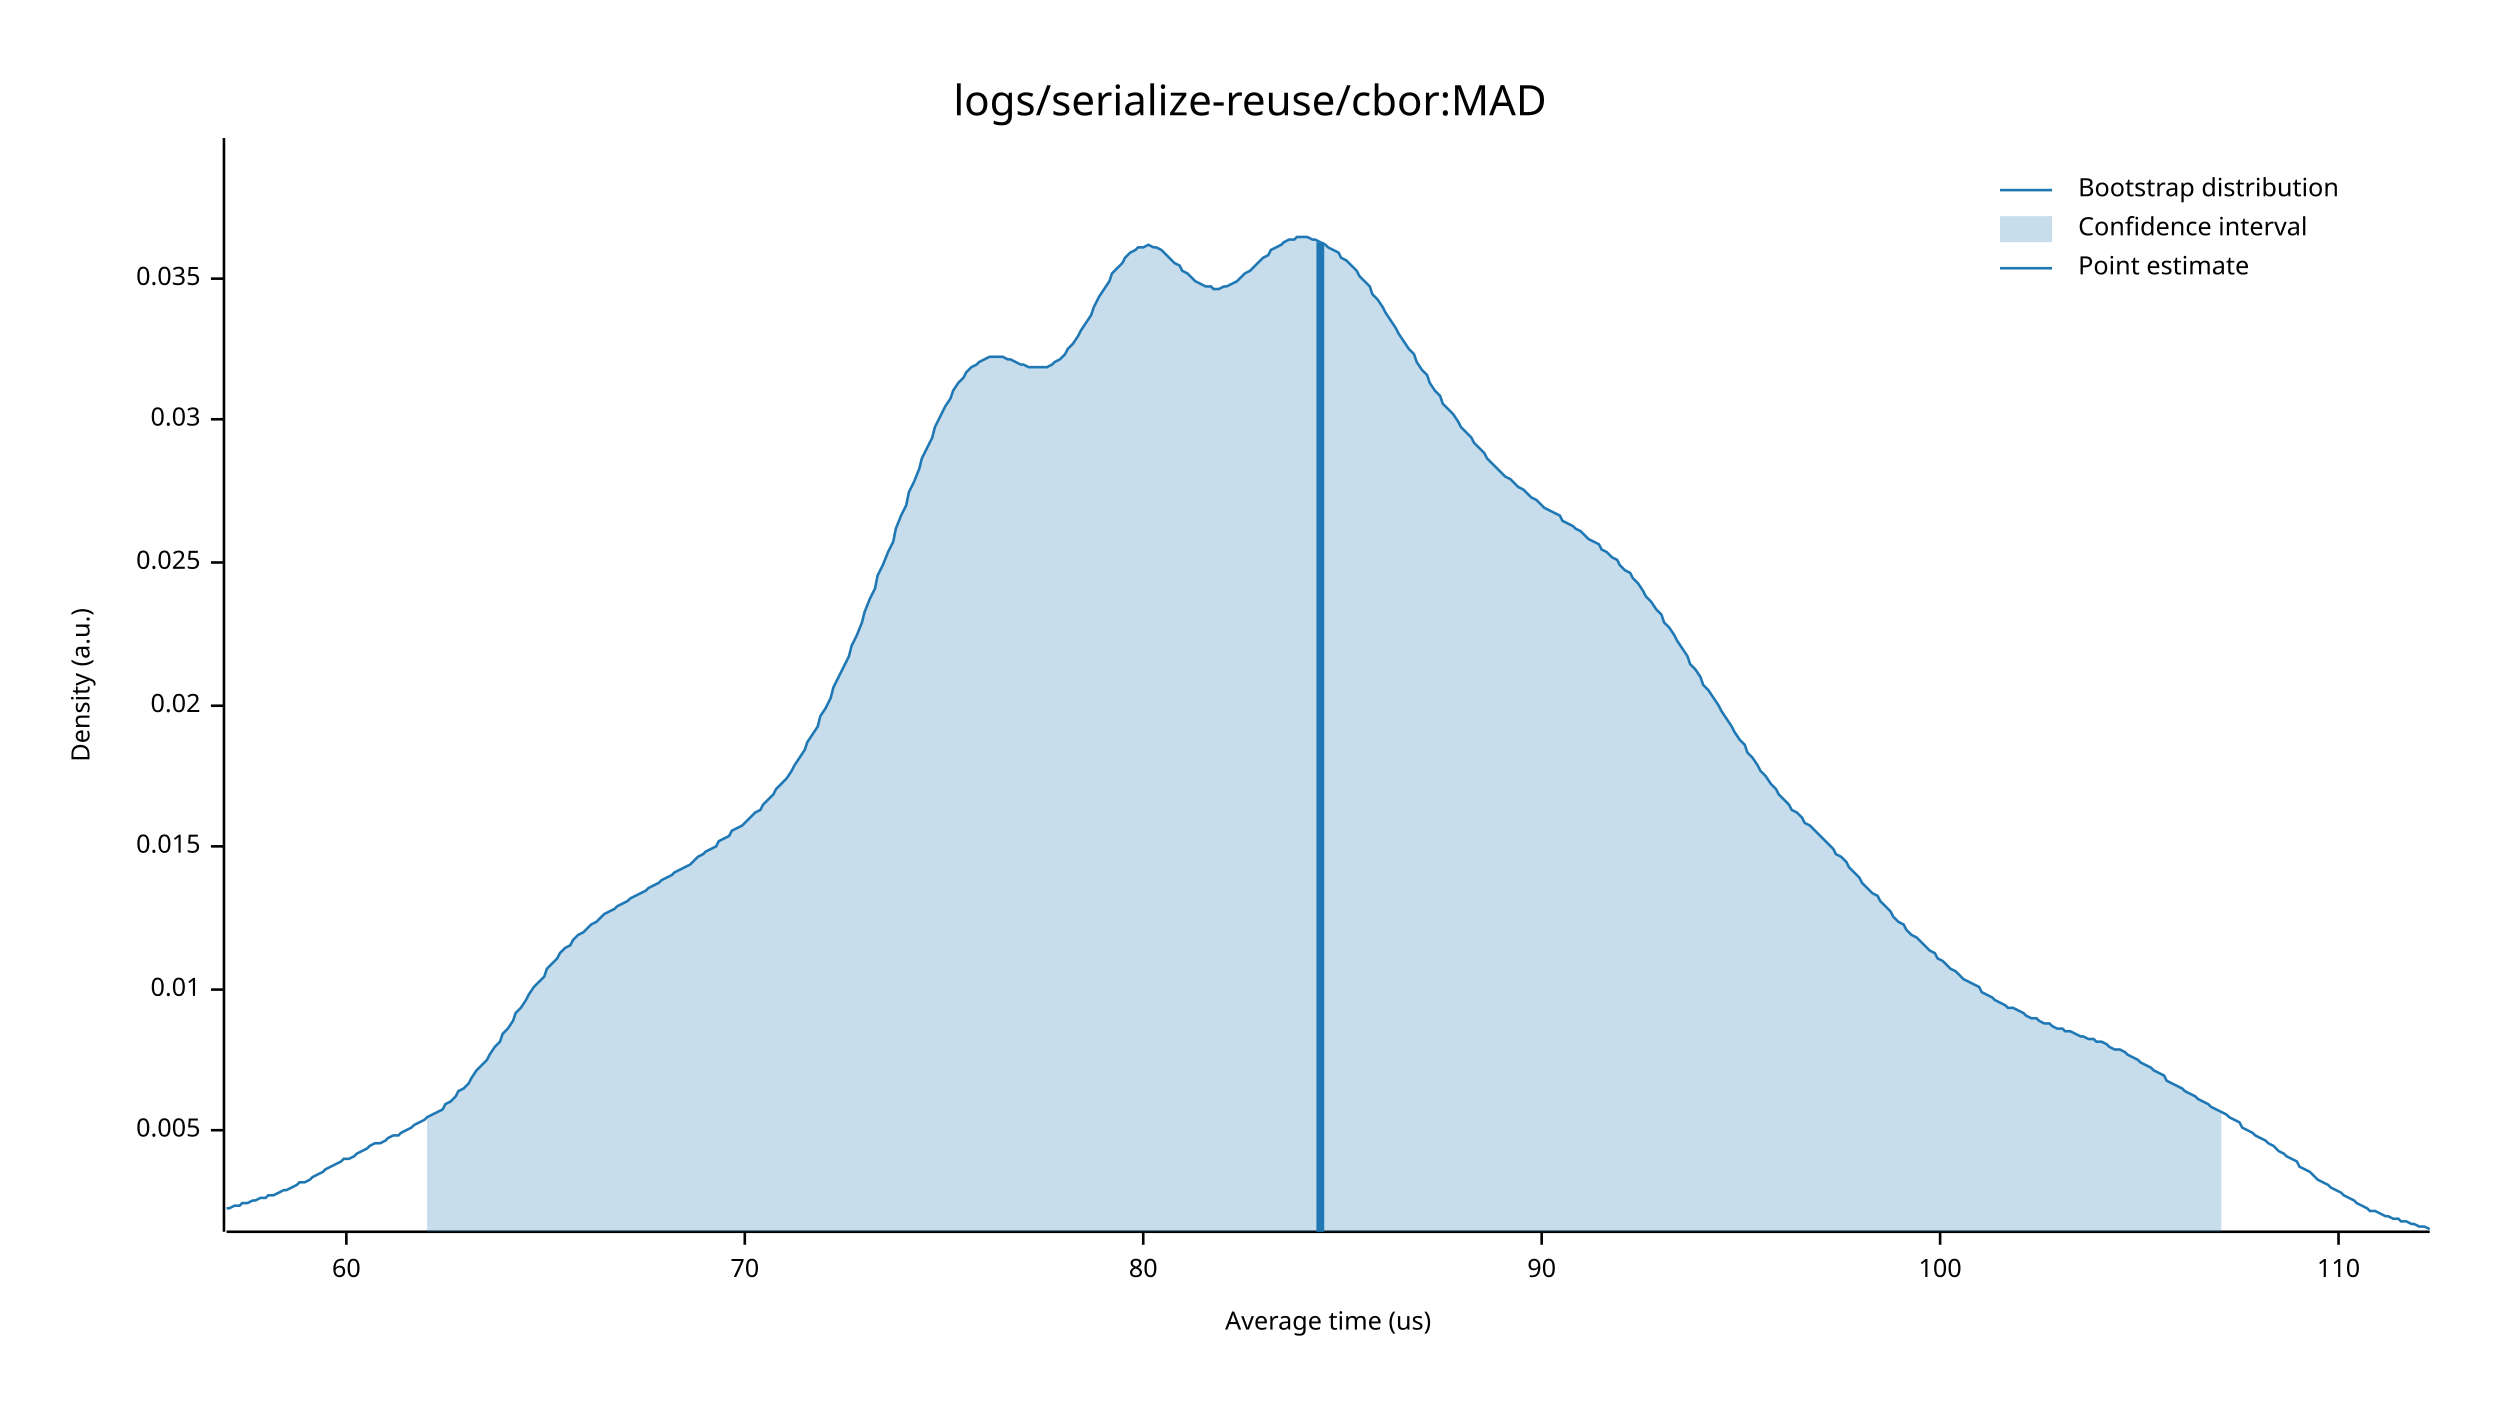
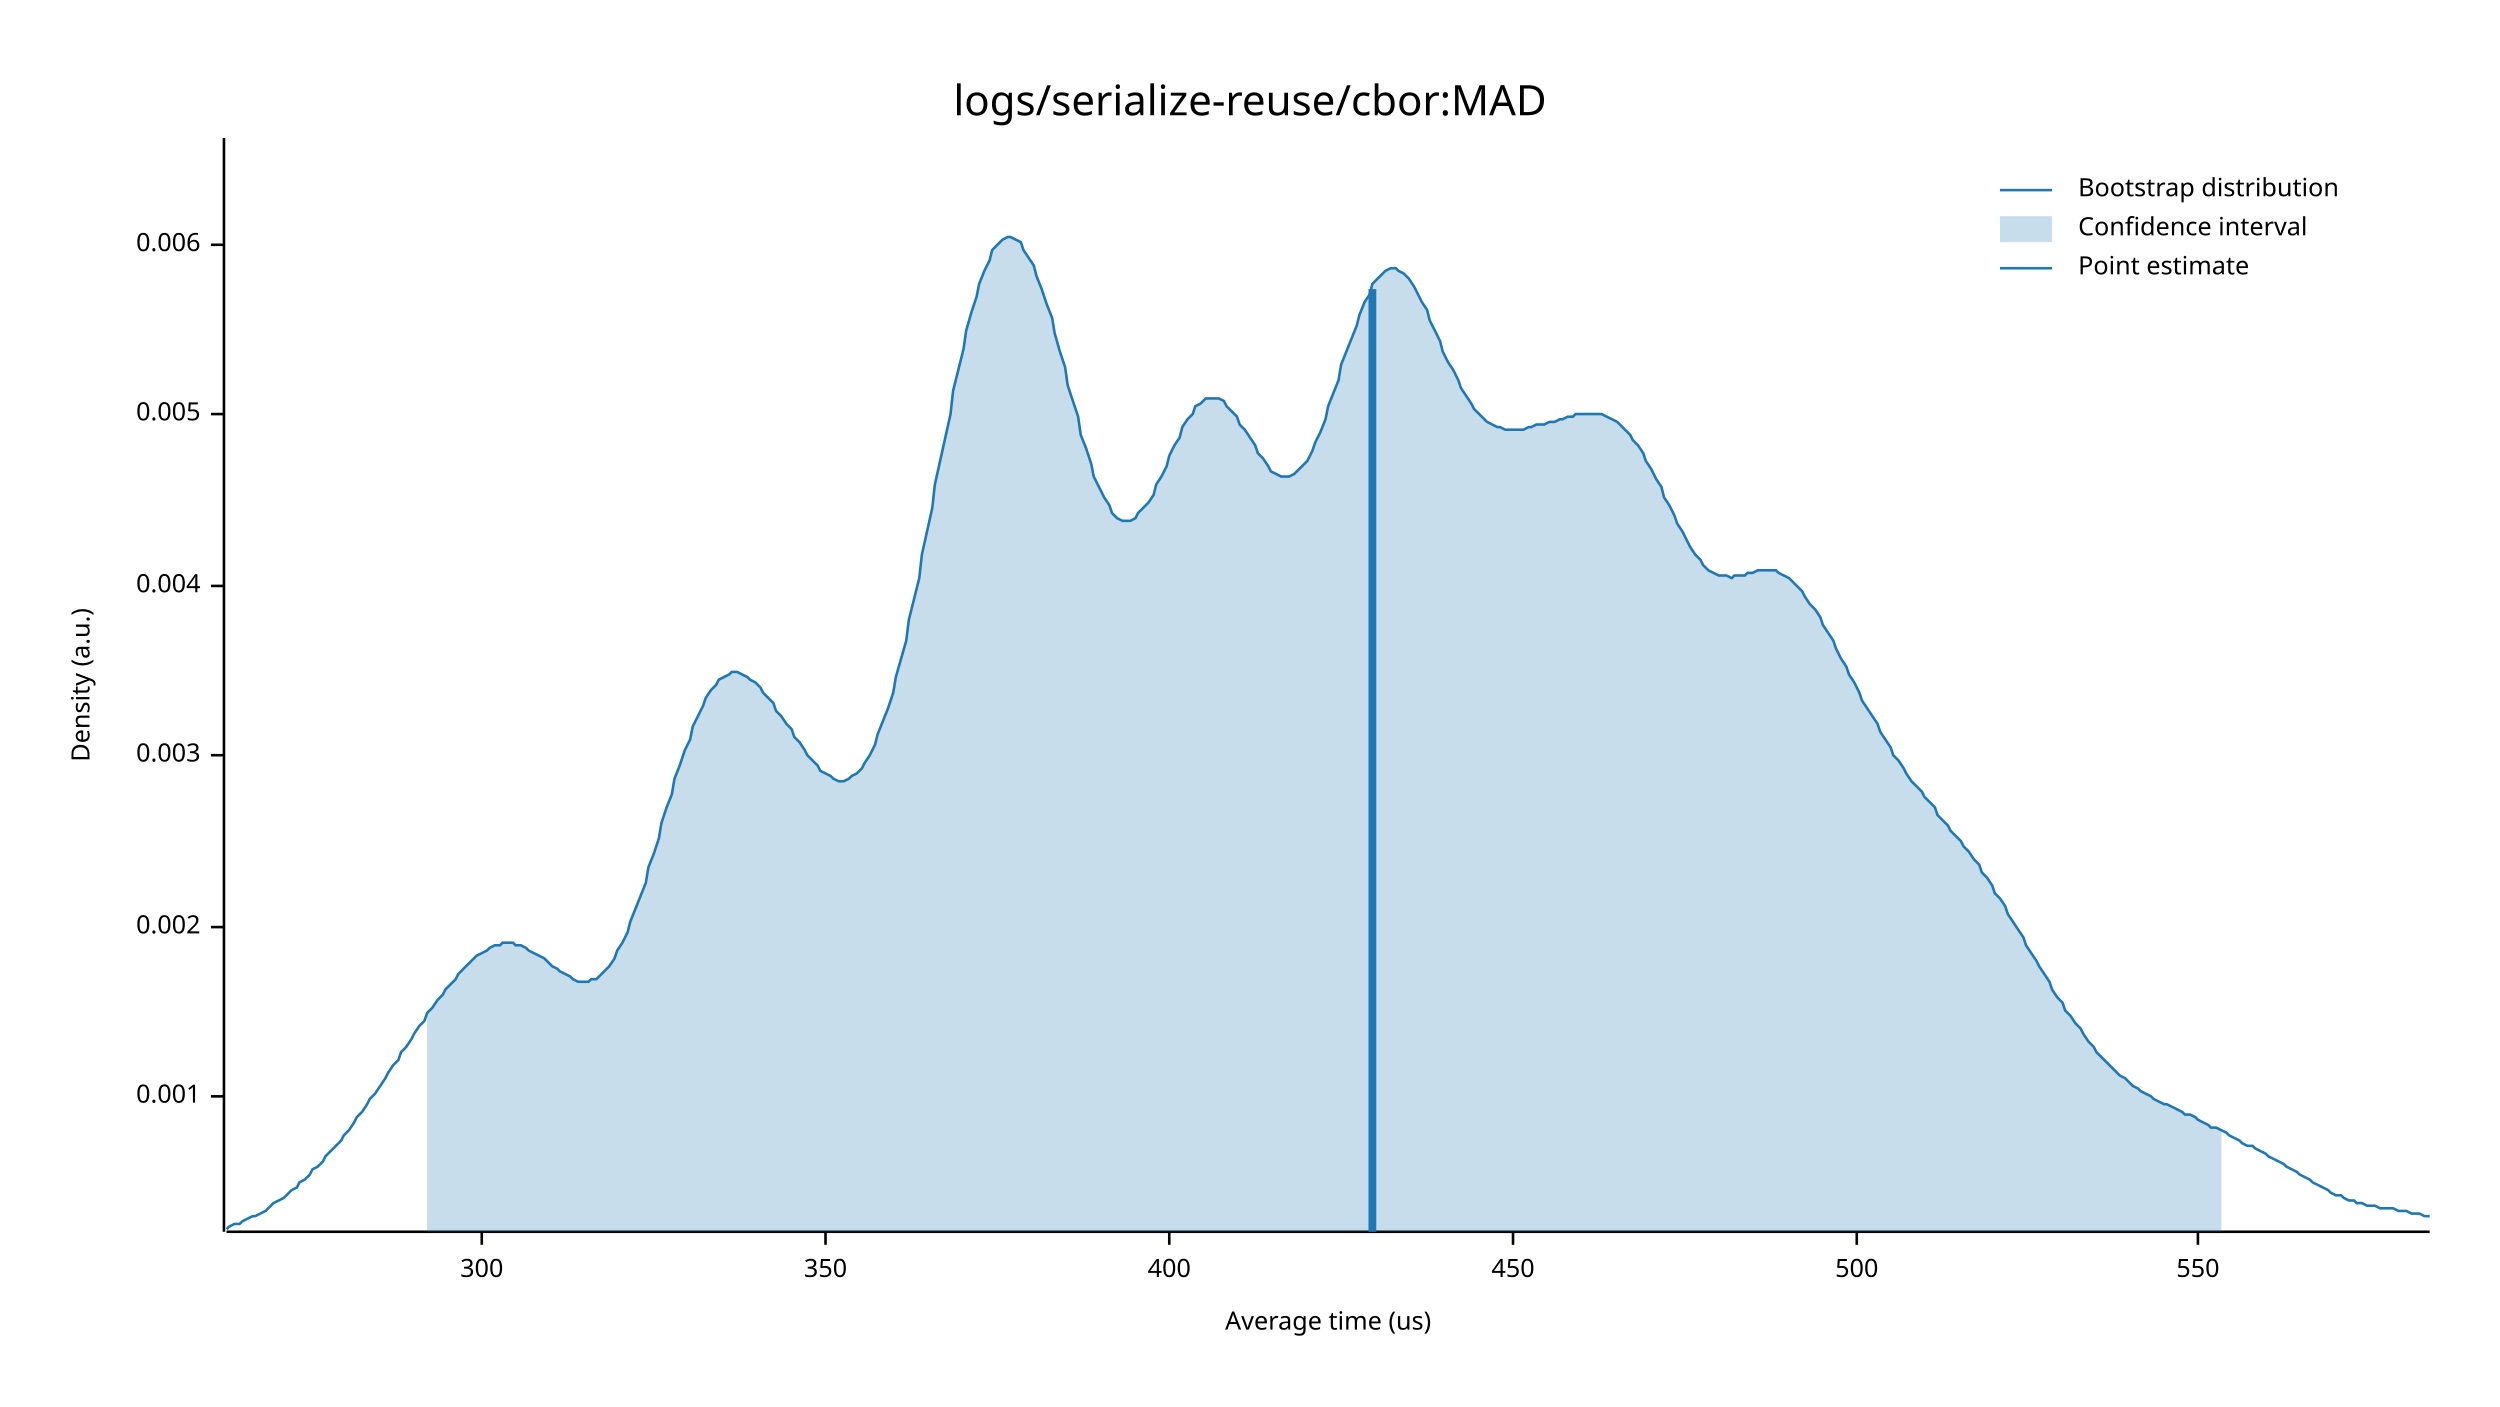
<svg xmlns="http://www.w3.org/2000/svg" width="960" height="540" viewBox="0 0 960 540">
  <text x="480" y="32" dy="0.76em" text-anchor="middle" font-family="sans-serif" font-size="16.129" opacity="1" fill="#000000">
logs/serialize-reuse/cbor:MAD
</text>
  <text x="27" y="263" dy="0.76em" text-anchor="middle" font-family="sans-serif" font-size="9.677" opacity="1" fill="#000000" transform="rotate(270, 27, 263)">
Density (a.u.)
</text>
  <text x="510" y="513" dy="-0.5ex" text-anchor="middle" font-family="sans-serif" font-size="9.677" opacity="1" fill="#000000">
Average time (us)
</text>
  <polyline fill="none" opacity="1" stroke="#000000" stroke-width="1" points="86,53 86,473 " />
-   <text x="77" y="434" dy="0.5ex" text-anchor="end" font-family="sans-serif" font-size="9.677" opacity="1" fill="#000000">
+   <text x="77" y="421" dy="0.5ex" text-anchor="end" font-family="sans-serif" font-size="9.677" opacity="1" fill="#000000">
+ 0.001
+ </text>
+   <polyline fill="none" opacity="1" stroke="#000000" stroke-width="1" points="81,421 86,421 " />
+   <text x="77" y="356" dy="0.5ex" text-anchor="end" font-family="sans-serif" font-size="9.677" opacity="1" fill="#000000">
+ 0.002
+ </text>
+   <polyline fill="none" opacity="1" stroke="#000000" stroke-width="1" points="81,356 86,356 " />
+   <text x="77" y="290" dy="0.5ex" text-anchor="end" font-family="sans-serif" font-size="9.677" opacity="1" fill="#000000">
+ 0.003
+ </text>
+   <polyline fill="none" opacity="1" stroke="#000000" stroke-width="1" points="81,290 86,290 " />
+   <text x="77" y="225" dy="0.5ex" text-anchor="end" font-family="sans-serif" font-size="9.677" opacity="1" fill="#000000">
+ 0.004
+ </text>
+   <polyline fill="none" opacity="1" stroke="#000000" stroke-width="1" points="81,225 86,225 " />
+   <text x="77" y="159" dy="0.5ex" text-anchor="end" font-family="sans-serif" font-size="9.677" opacity="1" fill="#000000">
0.005
</text>
-   <polyline fill="none" opacity="1" stroke="#000000" stroke-width="1" points="81,434 86,434 " />
-   <text x="77" y="380" dy="0.5ex" text-anchor="end" font-family="sans-serif" font-size="9.677" opacity="1" fill="#000000">
- 0.01
+   <polyline fill="none" opacity="1" stroke="#000000" stroke-width="1" points="81,159 86,159 " />
+   <text x="77" y="94" dy="0.5ex" text-anchor="end" font-family="sans-serif" font-size="9.677" opacity="1" fill="#000000">
+ 0.006
</text>
-   <polyline fill="none" opacity="1" stroke="#000000" stroke-width="1" points="81,380 86,380 " />
-   <text x="77" y="325" dy="0.5ex" text-anchor="end" font-family="sans-serif" font-size="9.677" opacity="1" fill="#000000">
- 0.015
+   <polyline fill="none" opacity="1" stroke="#000000" stroke-width="1" points="81,94 86,94 " />
+   <polyline fill="none" opacity="1" stroke="#000000" stroke-width="1" points="87,473 933,473 " />
+   <text x="185" y="483" dy="0.76em" text-anchor="middle" font-family="sans-serif" font-size="9.677" opacity="1" fill="#000000">
+ 300
</text>
-   <polyline fill="none" opacity="1" stroke="#000000" stroke-width="1" points="81,325 86,325 " />
-   <text x="77" y="271" dy="0.5ex" text-anchor="end" font-family="sans-serif" font-size="9.677" opacity="1" fill="#000000">
- 0.02
+   <polyline fill="none" opacity="1" stroke="#000000" stroke-width="1" points="185,473 185,478 " />
+   <text x="317" y="483" dy="0.76em" text-anchor="middle" font-family="sans-serif" font-size="9.677" opacity="1" fill="#000000">
+ 350
</text>
-   <polyline fill="none" opacity="1" stroke="#000000" stroke-width="1" points="81,271 86,271 " />
-   <text x="77" y="216" dy="0.5ex" text-anchor="end" font-family="sans-serif" font-size="9.677" opacity="1" fill="#000000">
- 0.025
+   <polyline fill="none" opacity="1" stroke="#000000" stroke-width="1" points="317,473 317,478 " />
+   <text x="449" y="483" dy="0.76em" text-anchor="middle" font-family="sans-serif" font-size="9.677" opacity="1" fill="#000000">
+ 400
</text>
-   <polyline fill="none" opacity="1" stroke="#000000" stroke-width="1" points="81,216 86,216 " />
-   <text x="77" y="161" dy="0.5ex" text-anchor="end" font-family="sans-serif" font-size="9.677" opacity="1" fill="#000000">
- 0.03
+   <polyline fill="none" opacity="1" stroke="#000000" stroke-width="1" points="449,473 449,478 " />
+   <text x="581" y="483" dy="0.76em" text-anchor="middle" font-family="sans-serif" font-size="9.677" opacity="1" fill="#000000">
+ 450
</text>
-   <polyline fill="none" opacity="1" stroke="#000000" stroke-width="1" points="81,161 86,161 " />
-   <text x="77" y="107" dy="0.5ex" text-anchor="end" font-family="sans-serif" font-size="9.677" opacity="1" fill="#000000">
- 0.035
+   <polyline fill="none" opacity="1" stroke="#000000" stroke-width="1" points="581,473 581,478 " />
+   <text x="713" y="483" dy="0.76em" text-anchor="middle" font-family="sans-serif" font-size="9.677" opacity="1" fill="#000000">
+ 500
</text>
-   <polyline fill="none" opacity="1" stroke="#000000" stroke-width="1" points="81,107 86,107 " />
-   <polyline fill="none" opacity="1" stroke="#000000" stroke-width="1" points="87,473 933,473 " />
-   <text x="133" y="483" dy="0.76em" text-anchor="middle" font-family="sans-serif" font-size="9.677" opacity="1" fill="#000000">
- 60
+   <polyline fill="none" opacity="1" stroke="#000000" stroke-width="1" points="713,473 713,478 " />
+   <text x="844" y="483" dy="0.76em" text-anchor="middle" font-family="sans-serif" font-size="9.677" opacity="1" fill="#000000">
+ 550
</text>
-   <polyline fill="none" opacity="1" stroke="#000000" stroke-width="1" points="133,473 133,478 " />
-   <text x="286" y="483" dy="0.76em" text-anchor="middle" font-family="sans-serif" font-size="9.677" opacity="1" fill="#000000">
- 70
- </text>
-   <polyline fill="none" opacity="1" stroke="#000000" stroke-width="1" points="286,473 286,478 " />
-   <text x="439" y="483" dy="0.76em" text-anchor="middle" font-family="sans-serif" font-size="9.677" opacity="1" fill="#000000">
- 80
- </text>
-   <polyline fill="none" opacity="1" stroke="#000000" stroke-width="1" points="439,473 439,478 " />
-   <text x="592" y="483" dy="0.76em" text-anchor="middle" font-family="sans-serif" font-size="9.677" opacity="1" fill="#000000">
- 90
- </text>
-   <polyline fill="none" opacity="1" stroke="#000000" stroke-width="1" points="592,473 592,478 " />
-   <text x="745" y="483" dy="0.76em" text-anchor="middle" font-family="sans-serif" font-size="9.677" opacity="1" fill="#000000">
- 100
- </text>
-   <polyline fill="none" opacity="1" stroke="#000000" stroke-width="1" points="745,473 745,478 " />
-   <text x="898" y="483" dy="0.76em" text-anchor="middle" font-family="sans-serif" font-size="9.677" opacity="1" fill="#000000">
- 110
- </text>
-   <polyline fill="none" opacity="1" stroke="#000000" stroke-width="1" points="898,473 898,478 " />
-   <polyline fill="none" opacity="1" stroke="#1F78B4" stroke-width="1" points="87,464 88,464 90,463 92,463 93,462 95,462 97,461 98,461 100,460 102,460 103,459 105,459 107,458 109,457 110,457 112,456 114,455 115,454 117,454 119,453 120,452 122,451 124,450 125,449 127,448 129,447 131,446 132,445 134,445 136,444 137,443 139,442 141,441 142,440 144,439 146,439 148,438 149,437 151,436 153,436 154,435 156,434 158,433 159,432 161,431 163,430 164,429 166,428 168,427 170,426 171,424 173,423 175,421 176,419 178,418 180,416 181,414 183,411 185,409 187,407 188,405 190,402 192,400 193,397 195,395 197,392 198,389 200,387 202,384 203,382 205,379 207,377 209,375 210,372 212,370 214,368 215,366 217,364 219,363 220,361 222,359 224,358 226,356 227,355 229,354 231,352 232,351 234,350 236,349 237,348 239,347 241,346 242,345 244,344 246,343 248,342 249,341 251,340 253,339 254,338 256,337 258,336 259,335 261,334 263,333 265,332 266,331 268,329 270,328 271,327 273,326 275,325 276,323 278,322 280,321 281,319 283,318 285,317 287,315 288,314 290,312 292,311 293,309 295,307 297,305 298,303 300,301 302,299 304,296 305,294 307,291 309,288 310,285 312,282 314,279 315,275 317,272 319,268 320,264 322,260 324,256 326,252 327,248 329,244 331,239 332,235 334,230 336,226 337,221 339,217 341,212 343,208 344,203 346,198 348,194 349,189 351,185 353,180 354,176 356,172 358,168 359,164 361,160 363,156 365,153 366,150 368,147 370,145 371,143 373,141 375,140 376,139 378,138 380,137 381,137 383,137 385,137 387,138 388,138 390,139 392,140 393,140 395,141 397,141 398,141 400,141 402,141 404,140 405,139 407,138 409,136 410,134 412,132 414,129 415,127 417,124 419,121 420,118 422,114 424,111 426,108 427,105 429,103 431,101 432,99 434,97 436,96 437,95 439,95 441,94 443,95 444,95 446,96 448,98 449,99 451,101 453,102 454,104 456,105 458,107 459,108 461,109 463,110 465,110 466,111 468,111 470,110 471,110 473,109 475,108 476,107 478,105 480,104 482,102 483,101 485,99 487,98 488,96 490,95 492,94 493,93 495,92 497,92 498,91 500,91 502,91 504,92 505,92 507,93 509,94 510,95 512,96 514,97 515,99 517,100 519,102 521,104 522,106 524,108 526,110 527,113 529,115 531,118 532,120 534,123 536,126 537,128 539,131 541,134 543,136 544,139 546,142 548,144 549,147 551,150 553,152 554,155 556,157 558,159 560,162 561,164 563,166 565,168 566,170 568,172 570,174 571,176 573,178 575,180 576,181 578,183 580,184 582,186 583,187 585,188 587,190 588,191 590,192 592,194 593,195 595,196 597,197 599,198 600,200 602,201 604,202 605,203 607,204 609,206 610,207 612,208 614,209 615,211 617,212 619,214 621,215 622,217 624,219 626,220 627,222 629,224 631,227 632,229 634,231 636,234 638,236 639,239 641,241 643,244 644,246 646,249 648,252 649,255 651,257 653,260 654,263 656,265 658,268 660,271 661,273 663,276 665,279 666,281 668,284 670,286 671,289 673,291 675,294 676,296 678,298 680,301 682,303 683,305 685,307 687,309 688,311 690,312 692,314 693,316 695,317 697,319 699,321 700,322 702,324 704,326 705,328 707,329 709,331 710,333 712,335 714,337 715,339 717,341 719,343 721,344 722,346 724,348 726,350 727,352 729,354 731,355 732,357 734,359 736,360 738,362 739,363 741,365 743,366 744,368 746,369 748,371 749,372 751,373 753,375 754,376 756,377 758,378 760,379 761,381 763,382 765,383 766,384 768,385 770,386 771,387 773,387 775,388 777,389 778,390 780,391 782,391 783,392 785,393 787,393 788,394 790,395 792,395 793,396 795,396 797,397 799,398 800,398 802,399 804,399 805,400 807,400 809,401 810,402 812,403 814,403 816,404 817,405 819,406 821,407 822,408 824,409 826,410 827,411 829,412 831,413 832,415 834,416 836,417 838,418 839,419 841,420 843,421 844,422 846,423 848,424 849,425 851,426 853,427 855,428 856,429 858,430 860,431 861,433 863,434 865,435 866,436 868,437 870,438 871,439 873,440 875,442 877,443 878,444 880,445 882,446 883,448 885,449 887,450 888,451 890,453 892,454 894,455 895,456 897,457 899,458 900,459 902,460 904,461 905,462 907,463 909,464 910,465 912,465 914,466 916,467 917,467 919,468 921,468 922,469 924,469 926,470 927,470 929,471 931,471 933,472 " />
-   <polygon opacity="0.25" fill="#1F78B4" points="164,429 166,428 168,427 170,426 171,424 173,423 175,421 176,419 178,418 180,416 181,414 183,411 185,409 187,407 188,405 190,402 192,400 193,397 195,395 197,392 198,389 200,387 202,384 203,382 205,379 207,377 209,375 210,372 212,370 214,368 215,366 217,364 219,363 220,361 222,359 224,358 226,356 227,355 229,354 231,352 232,351 234,350 236,349 237,348 239,347 241,346 242,345 244,344 246,343 248,342 249,341 251,340 253,339 254,338 256,337 258,336 259,335 261,334 263,333 265,332 266,331 268,329 270,328 271,327 273,326 275,325 276,323 278,322 280,321 281,319 283,318 285,317 287,315 288,314 290,312 292,311 293,309 295,307 297,305 298,303 300,301 302,299 304,296 305,294 307,291 309,288 310,285 312,282 314,279 315,275 317,272 319,268 320,264 322,260 324,256 326,252 327,248 329,244 331,239 332,235 334,230 336,226 337,221 339,217 341,212 343,208 344,203 346,198 348,194 349,189 351,185 353,180 354,176 356,172 358,168 359,164 361,160 363,156 365,153 366,150 368,147 370,145 371,143 373,141 375,140 376,139 378,138 380,137 381,137 383,137 385,137 387,138 388,138 390,139 392,140 393,140 395,141 397,141 398,141 400,141 402,141 404,140 405,139 407,138 409,136 410,134 412,132 414,129 415,127 417,124 419,121 420,118 422,114 424,111 426,108 427,105 429,103 431,101 432,99 434,97 436,96 437,95 439,95 441,94 443,95 444,95 446,96 448,98 449,99 451,101 453,102 454,104 456,105 458,107 459,108 461,109 463,110 465,110 466,111 468,111 470,110 471,110 473,109 475,108 476,107 478,105 480,104 482,102 483,101 485,99 487,98 488,96 490,95 492,94 493,93 495,92 497,92 498,91 500,91 502,91 504,92 505,92 507,93 509,94 510,95 512,96 514,97 515,99 517,100 519,102 521,104 522,106 524,108 526,110 527,113 529,115 531,118 532,120 534,123 536,126 537,128 539,131 541,134 543,136 544,139 546,142 548,144 549,147 551,150 553,152 554,155 556,157 558,159 560,162 561,164 563,166 565,168 566,170 568,172 570,174 571,176 573,178 575,180 576,181 578,183 580,184 582,186 583,187 585,188 587,190 588,191 590,192 592,194 593,195 595,196 597,197 599,198 600,200 602,201 604,202 605,203 607,204 609,206 610,207 612,208 614,209 615,211 617,212 619,214 621,215 622,217 624,219 626,220 627,222 629,224 631,227 632,229 634,231 636,234 638,236 639,239 641,241 643,244 644,246 646,249 648,252 649,255 651,257 653,260 654,263 656,265 658,268 660,271 661,273 663,276 665,279 666,281 668,284 670,286 671,289 673,291 675,294 676,296 678,298 680,301 682,303 683,305 685,307 687,309 688,311 690,312 692,314 693,316 695,317 697,319 699,321 700,322 702,324 704,326 705,328 707,329 709,331 710,333 712,335 714,337 715,339 717,341 719,343 721,344 722,346 724,348 726,350 727,352 729,354 731,355 732,357 734,359 736,360 738,362 739,363 741,365 743,366 744,368 746,369 748,371 749,372 751,373 753,375 754,376 756,377 758,378 760,379 761,381 763,382 765,383 766,384 768,385 770,386 771,387 773,387 775,388 777,389 778,390 780,391 782,391 783,392 785,393 787,393 788,394 790,395 792,395 793,396 795,396 797,397 799,398 800,398 802,399 804,399 805,400 807,400 809,401 810,402 812,403 814,403 816,404 817,405 819,406 821,407 822,408 824,409 826,410 827,411 829,412 831,413 832,415 834,416 836,417 838,418 839,419 841,420 843,421 844,422 846,423 848,424 849,425 851,426 853,427 853,473 164,473 " />
-   <polyline fill="none" opacity="1" stroke="#1F78B4" stroke-width="3" points="507,473 507,93 " />
+   <polyline fill="none" opacity="1" stroke="#000000" stroke-width="1" points="844,473 844,478 " />
+   <polyline fill="none" opacity="1" stroke="#1F78B4" stroke-width="1" points="87,472 88,471 90,470 92,470 93,469 95,468 97,467 98,467 100,466 102,465 103,464 105,462 107,461 109,460 110,459 112,457 114,456 115,454 117,453 119,451 120,449 122,448 124,446 125,444 127,442 129,440 131,438 132,436 134,434 136,431 137,429 139,427 141,424 142,422 144,420 146,417 148,414 149,412 151,409 153,407 154,404 156,402 158,399 159,397 161,394 163,392 164,389 166,387 168,384 170,382 171,380 173,378 175,376 176,374 178,372 180,370 181,369 183,367 185,366 187,365 188,364 190,363 192,363 193,362 195,362 197,362 198,363 200,363 202,364 203,365 205,366 207,367 209,368 210,369 212,371 214,372 215,373 217,374 219,375 220,376 222,377 224,377 226,377 227,376 229,376 231,374 232,373 234,371 236,368 237,365 239,362 241,358 242,354 244,349 246,344 248,339 249,333 251,328 253,322 254,316 256,310 258,305 259,299 261,294 263,288 265,284 266,279 268,275 270,271 271,268 273,265 275,263 276,261 278,260 280,259 281,258 283,258 285,259 287,260 288,261 290,262 292,264 293,266 295,268 297,270 298,273 300,275 302,278 304,280 305,283 307,285 309,288 310,290 312,292 314,294 315,296 317,297 319,298 320,299 322,300 324,300 326,299 327,298 329,297 331,295 332,293 334,290 336,286 337,282 339,277 341,272 343,266 344,260 346,253 348,246 349,238 351,230 353,222 354,213 356,204 358,195 359,186 361,177 363,168 365,159 366,150 368,142 370,134 371,127 373,120 375,114 376,109 378,104 380,100 381,96 383,94 385,92 387,91 388,91 390,92 392,93 393,96 395,99 397,102 398,106 400,111 402,117 404,122 405,128 407,135 409,141 410,148 412,154 414,160 415,167 417,172 419,178 420,183 422,187 424,191 426,194 427,197 429,199 431,200 432,200 434,200 436,199 437,197 439,195 441,193 443,190 444,186 446,183 448,179 449,175 451,171 453,168 454,164 456,161 458,159 459,156 461,155 463,153 465,153 466,153 468,153 470,154 471,156 473,158 475,160 476,163 478,165 480,168 482,171 483,174 485,176 487,179 488,181 490,182 492,183 493,183 495,183 497,182 498,181 500,179 502,177 504,173 505,170 507,166 509,161 510,156 512,151 514,146 515,140 517,135 519,130 521,125 522,121 524,116 526,113 527,109 529,107 531,105 532,104 534,103 536,103 537,104 539,105 541,107 543,110 544,112 546,116 548,119 549,123 551,127 553,131 554,135 556,139 558,142 560,146 561,149 563,152 565,155 566,157 568,159 570,161 571,162 573,163 575,164 576,164 578,165 580,165 582,165 583,165 585,165 587,164 588,164 590,163 592,163 593,163 595,162 597,162 599,161 600,161 602,160 604,160 605,159 607,159 609,159 610,159 612,159 614,159 615,159 617,160 619,161 621,162 622,163 624,165 626,167 627,169 629,171 631,174 632,177 634,180 636,184 638,187 639,191 641,194 643,198 644,201 646,204 648,208 649,210 651,213 653,215 654,217 656,219 658,220 660,221 661,221 663,221 665,222 666,221 668,221 670,221 671,220 673,220 675,219 676,219 678,219 680,219 682,219 683,220 685,221 687,222 688,223 690,225 692,227 693,229 695,232 697,234 699,237 700,240 702,243 704,246 705,249 707,253 709,256 710,259 712,262 714,266 715,269 717,272 719,275 721,278 722,281 724,284 726,287 727,290 729,292 731,295 732,297 734,300 736,302 738,304 739,306 741,308 743,310 744,313 746,315 748,317 749,319 751,321 753,323 754,325 756,327 758,330 760,332 761,335 763,337 765,340 766,343 768,345 770,348 771,351 773,354 775,357 777,360 778,363 780,366 782,369 783,371 785,374 787,377 788,380 790,383 792,385 793,388 795,390 797,393 799,395 800,397 802,400 804,402 805,404 807,406 809,408 810,409 812,411 814,413 816,414 817,415 819,417 821,418 822,419 824,420 826,421 827,422 829,423 831,424 832,424 834,425 836,426 838,427 839,428 841,428 843,429 844,430 846,431 848,432 849,433 851,433 853,434 855,435 856,436 858,437 860,438 861,439 863,440 865,440 866,441 868,442 870,443 871,444 873,445 875,446 877,447 878,448 880,449 882,450 883,451 885,452 887,453 888,454 890,455 892,456 894,457 895,458 897,459 899,459 900,460 902,461 904,461 905,462 907,462 909,463 910,463 912,463 914,464 916,464 917,464 919,464 921,465 922,465 924,465 926,466 927,466 929,466 931,467 933,467 " />
+   <polygon opacity="0.25" fill="#1F78B4" points="164,389 166,387 168,384 170,382 171,380 173,378 175,376 176,374 178,372 180,370 181,369 183,367 185,366 187,365 188,364 190,363 192,363 193,362 195,362 197,362 198,363 200,363 202,364 203,365 205,366 207,367 209,368 210,369 212,371 214,372 215,373 217,374 219,375 220,376 222,377 224,377 226,377 227,376 229,376 231,374 232,373 234,371 236,368 237,365 239,362 241,358 242,354 244,349 246,344 248,339 249,333 251,328 253,322 254,316 256,310 258,305 259,299 261,294 263,288 265,284 266,279 268,275 270,271 271,268 273,265 275,263 276,261 278,260 280,259 281,258 283,258 285,259 287,260 288,261 290,262 292,264 293,266 295,268 297,270 298,273 300,275 302,278 304,280 305,283 307,285 309,288 310,290 312,292 314,294 315,296 317,297 319,298 320,299 322,300 324,300 326,299 327,298 329,297 331,295 332,293 334,290 336,286 337,282 339,277 341,272 343,266 344,260 346,253 348,246 349,238 351,230 353,222 354,213 356,204 358,195 359,186 361,177 363,168 365,159 366,150 368,142 370,134 371,127 373,120 375,114 376,109 378,104 380,100 381,96 383,94 385,92 387,91 388,91 390,92 392,93 393,96 395,99 397,102 398,106 400,111 402,117 404,122 405,128 407,135 409,141 410,148 412,154 414,160 415,167 417,172 419,178 420,183 422,187 424,191 426,194 427,197 429,199 431,200 432,200 434,200 436,199 437,197 439,195 441,193 443,190 444,186 446,183 448,179 449,175 451,171 453,168 454,164 456,161 458,159 459,156 461,155 463,153 465,153 466,153 468,153 470,154 471,156 473,158 475,160 476,163 478,165 480,168 482,171 483,174 485,176 487,179 488,181 490,182 492,183 493,183 495,183 497,182 498,181 500,179 502,177 504,173 505,170 507,166 509,161 510,156 512,151 514,146 515,140 517,135 519,130 521,125 522,121 524,116 526,113 527,109 529,107 531,105 532,104 534,103 536,103 537,104 539,105 541,107 543,110 544,112 546,116 548,119 549,123 551,127 553,131 554,135 556,139 558,142 560,146 561,149 563,152 565,155 566,157 568,159 570,161 571,162 573,163 575,164 576,164 578,165 580,165 582,165 583,165 585,165 587,164 588,164 590,163 592,163 593,163 595,162 597,162 599,161 600,161 602,160 604,160 605,159 607,159 609,159 610,159 612,159 614,159 615,159 617,160 619,161 621,162 622,163 624,165 626,167 627,169 629,171 631,174 632,177 634,180 636,184 638,187 639,191 641,194 643,198 644,201 646,204 648,208 649,210 651,213 653,215 654,217 656,219 658,220 660,221 661,221 663,221 665,222 666,221 668,221 670,221 671,220 673,220 675,219 676,219 678,219 680,219 682,219 683,220 685,221 687,222 688,223 690,225 692,227 693,229 695,232 697,234 699,237 700,240 702,243 704,246 705,249 707,253 709,256 710,259 712,262 714,266 715,269 717,272 719,275 721,278 722,281 724,284 726,287 727,290 729,292 731,295 732,297 734,300 736,302 738,304 739,306 741,308 743,310 744,313 746,315 748,317 749,319 751,321 753,323 754,325 756,327 758,330 760,332 761,335 763,337 765,340 766,343 768,345 770,348 771,351 773,354 775,357 777,360 778,363 780,366 782,369 783,371 785,374 787,377 788,380 790,383 792,385 793,388 795,390 797,393 799,395 800,397 802,400 804,402 805,404 807,406 809,408 810,409 812,411 814,413 816,414 817,415 819,417 821,418 822,419 824,420 826,421 827,422 829,423 831,424 832,424 834,425 836,426 838,427 839,428 841,428 843,429 844,430 846,431 848,432 849,433 851,433 853,434 853,473 164,473 " />
+   <polyline fill="none" opacity="1" stroke="#1F78B4" stroke-width="3" points="527,473 527,111 " />
  <text x="798" y="68" dy="0.76em" text-anchor="start" font-family="sans-serif" font-size="9.677" opacity="1" fill="#000000">
Bootstrap distribution
</text>
  <text x="798" y="83" dy="0.76em" text-anchor="start" font-family="sans-serif" font-size="9.677" opacity="1" fill="#000000">
Confidence interval
</text>
  <text x="798" y="98" dy="0.76em" text-anchor="start" font-family="sans-serif" font-size="9.677" opacity="1" fill="#000000">
Point estimate
</text>
  <polyline fill="none" opacity="1" stroke="#1F78B4" stroke-width="1" points="768,73 788,73 " />
  <rect x="768" y="83" width="20" height="10" opacity="0.25" fill="#1F78B4" stroke="none" />
  <polyline fill="none" opacity="1" stroke="#1F78B4" stroke-width="1" points="768,103 788,103 " />
</svg>
